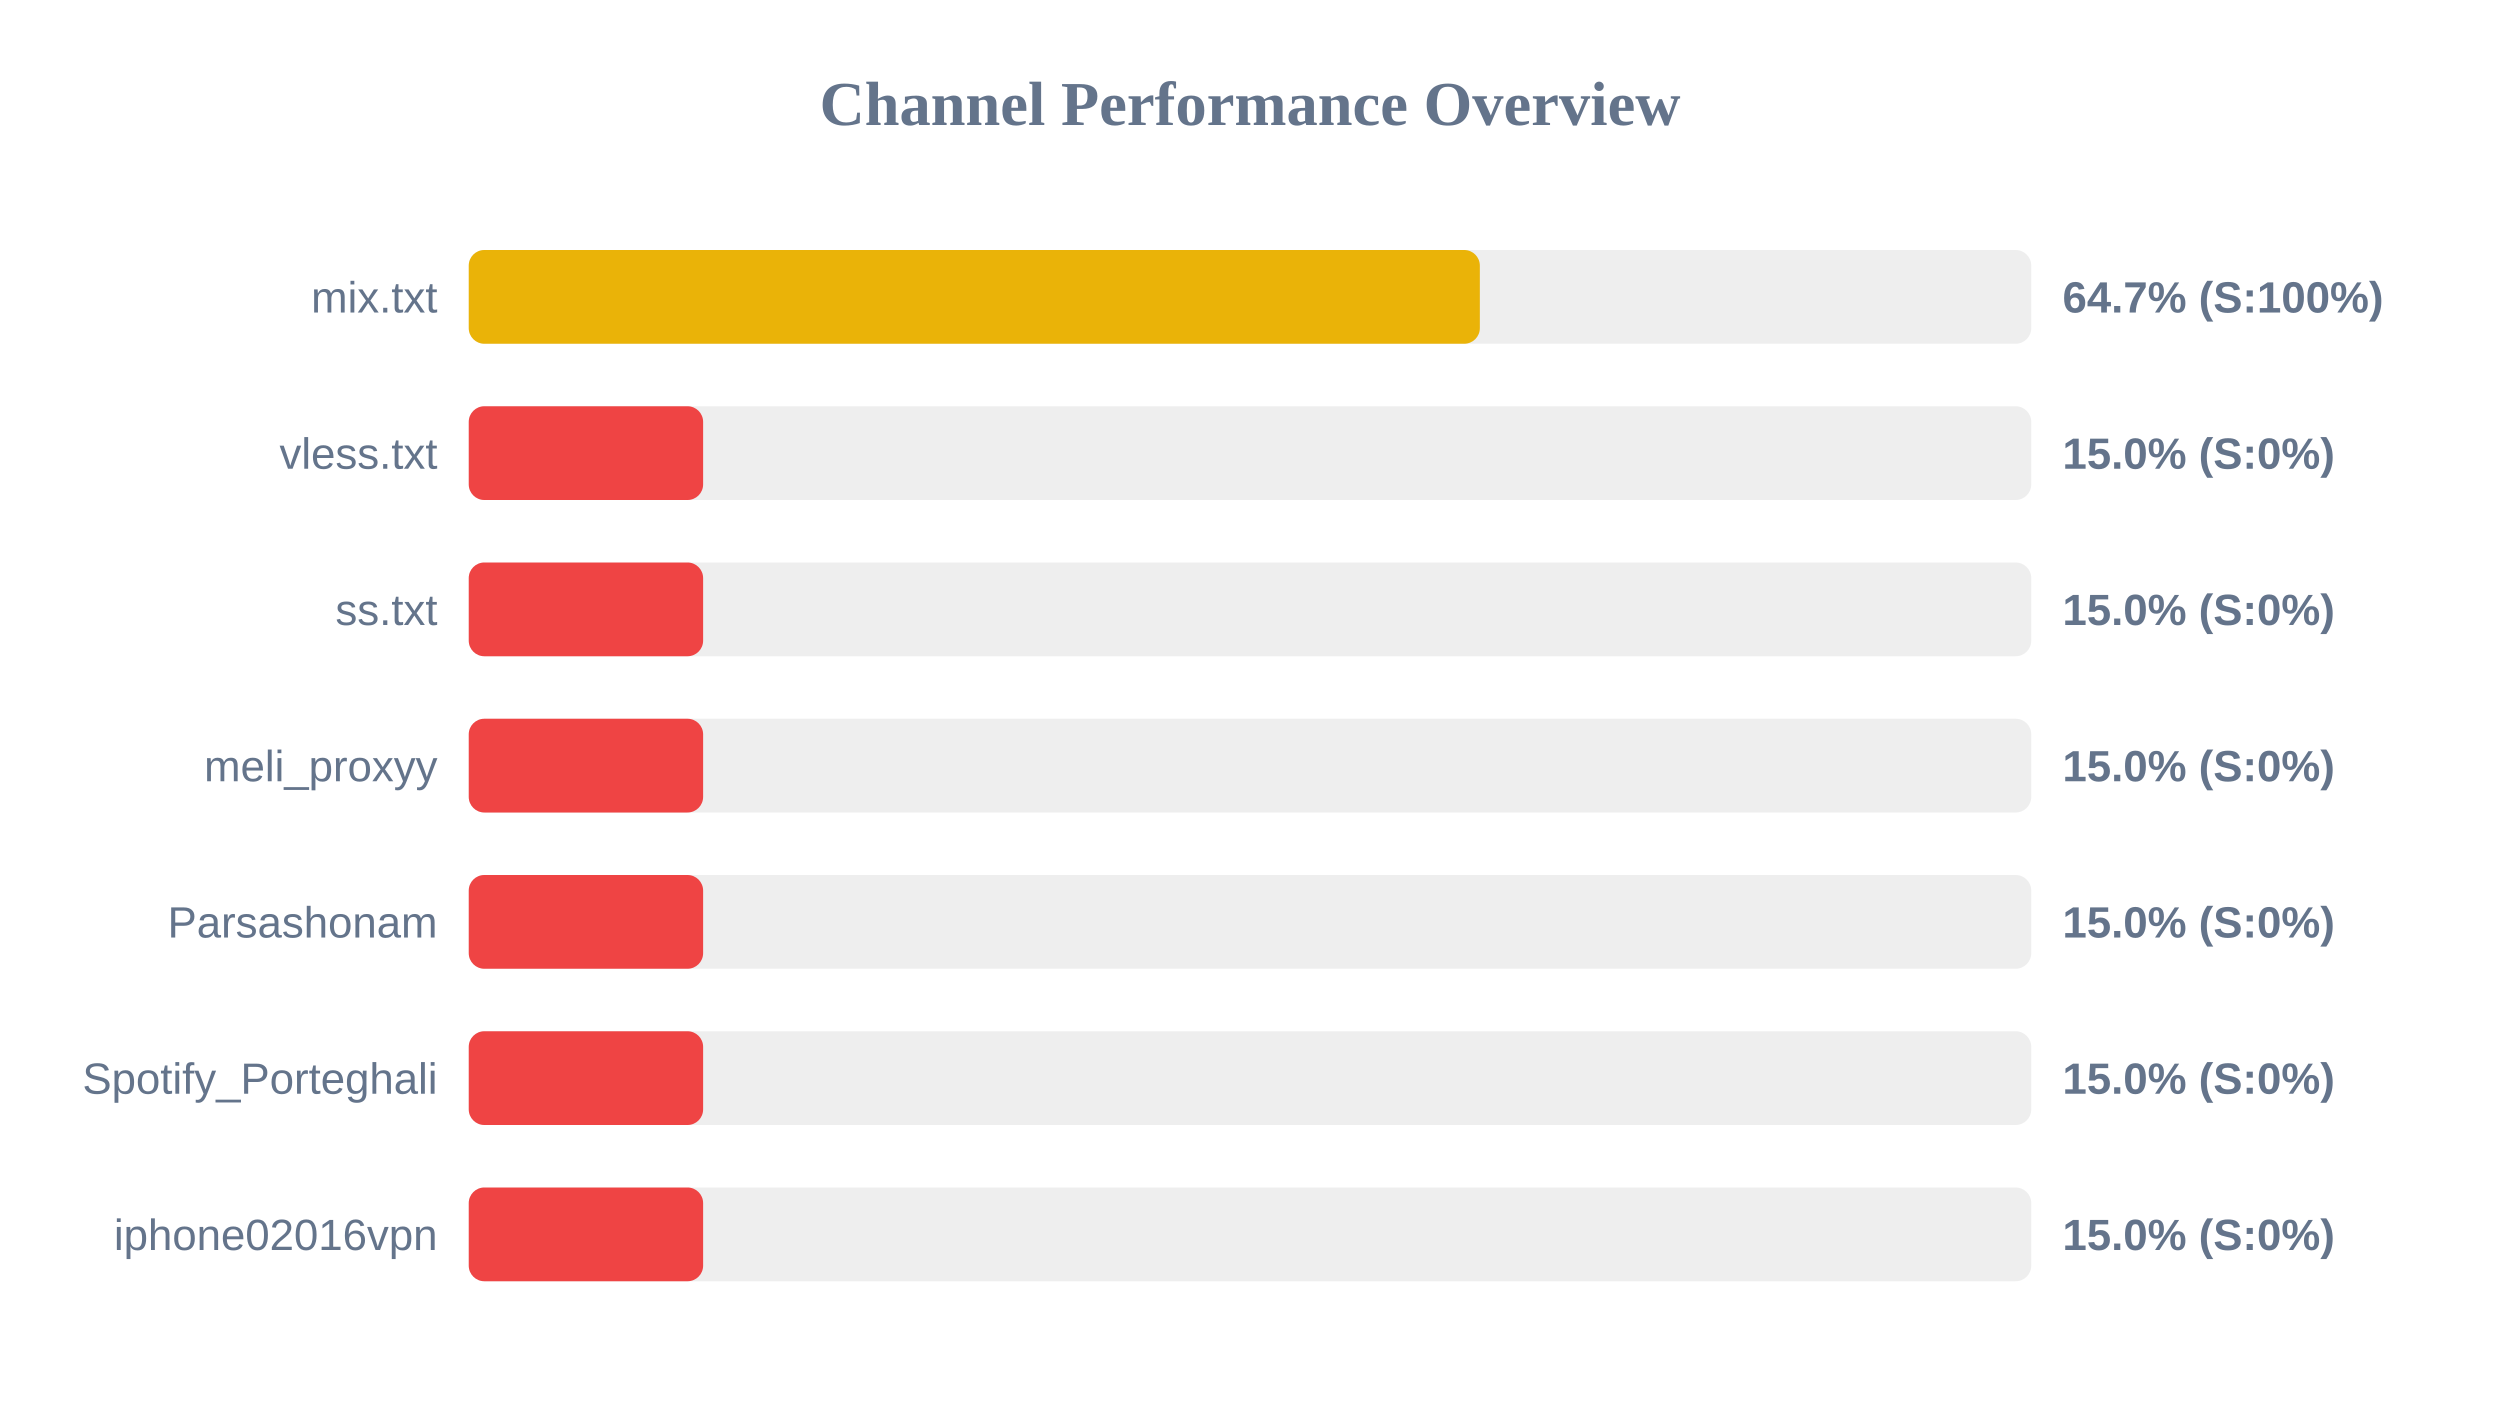
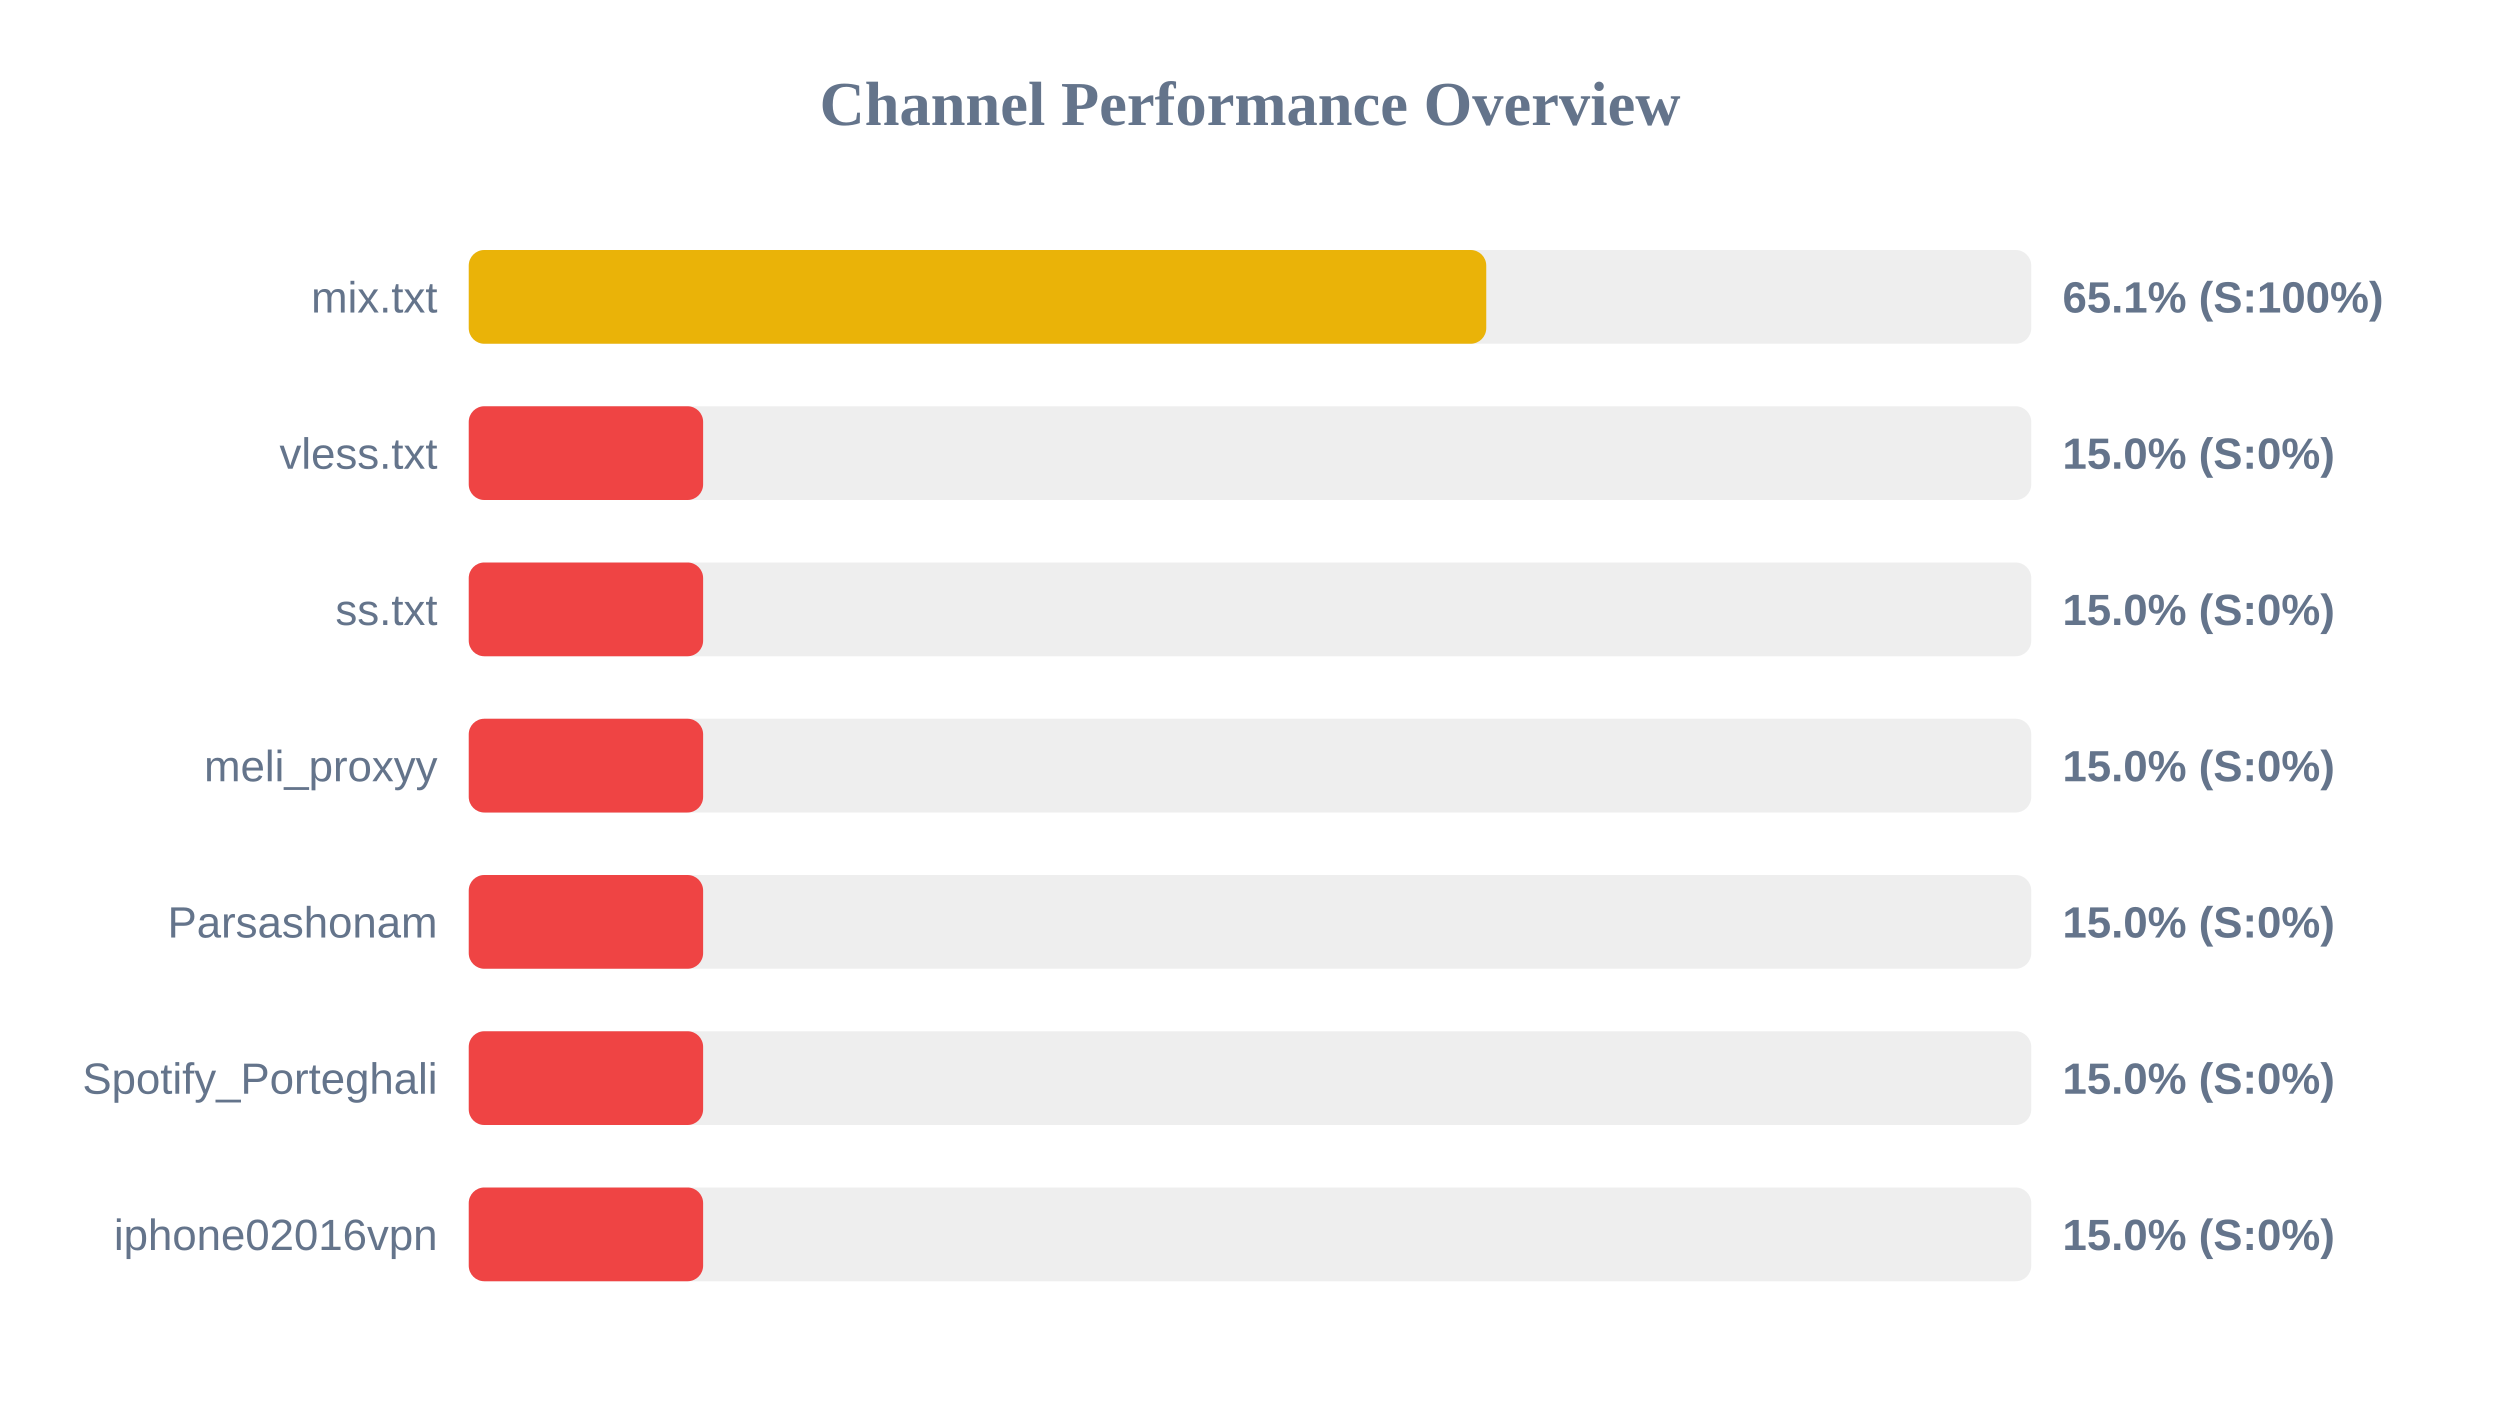
<svg xmlns="http://www.w3.org/2000/svg" width="800" height="450" version="1.1">
  <style>
        .row { font: 14px Arial; fill: #64748b; }
        .score { font: bold 14px Arial; fill: #64748b; }
    </style>
  <text x="400" y="40" text-anchor="middle" font-size="20px" font-weight="bold" fill="#64748b">Channel Performance Overview</text>
  <rect x="150" y="80" width="500" height="30" fill="#eee" rx="5" />
-   <rect x="150" y="80" width="323.55" height="30" fill="#eab308" rx="5" />
+   <rect x="150" y="80" width="325.6" height="30" fill="#eab308" rx="5" />
  <text x="140" y="100" text-anchor="end" class="row">mix.txt</text>
-   <text x="660" y="100" text-anchor="start" class="score">64.7% (S:100%)</text>
+   <text x="660" y="100" text-anchor="start" class="score">65.1% (S:100%)</text>
  <rect x="150" y="130" width="500" height="30" fill="#eee" rx="5" />
  <rect x="150" y="130" width="75.0" height="30" fill="#ef4444" rx="5" />
  <text x="140" y="150" text-anchor="end" class="row">vless.txt</text>
  <text x="660" y="150" text-anchor="start" class="score">15.0% (S:0%)</text>
  <rect x="150" y="180" width="500" height="30" fill="#eee" rx="5" />
  <rect x="150" y="180" width="75.0" height="30" fill="#ef4444" rx="5" />
  <text x="140" y="200" text-anchor="end" class="row">ss.txt</text>
  <text x="660" y="200" text-anchor="start" class="score">15.0% (S:0%)</text>
  <rect x="150" y="230" width="500" height="30" fill="#eee" rx="5" />
  <rect x="150" y="230" width="75.0" height="30" fill="#ef4444" rx="5" />
  <text x="140" y="250" text-anchor="end" class="row">meli_proxyy</text>
  <text x="660" y="250" text-anchor="start" class="score">15.0% (S:0%)</text>
  <rect x="150" y="280" width="500" height="30" fill="#eee" rx="5" />
  <rect x="150" y="280" width="75.0" height="30" fill="#ef4444" rx="5" />
  <text x="140" y="300" text-anchor="end" class="row">Parsashonam</text>
  <text x="660" y="300" text-anchor="start" class="score">15.0% (S:0%)</text>
  <rect x="150" y="330" width="500" height="30" fill="#eee" rx="5" />
  <rect x="150" y="330" width="75.0" height="30" fill="#ef4444" rx="5" />
  <text x="140" y="350" text-anchor="end" class="row">Spotify_Porteghali</text>
  <text x="660" y="350" text-anchor="start" class="score">15.0% (S:0%)</text>
  <rect x="150" y="380" width="500" height="30" fill="#eee" rx="5" />
  <rect x="150" y="380" width="75.0" height="30" fill="#ef4444" rx="5" />
  <text x="140" y="400" text-anchor="end" class="row">iphone02016vpn</text>
  <text x="660" y="400" text-anchor="start" class="score">15.0% (S:0%)</text>
</svg>
